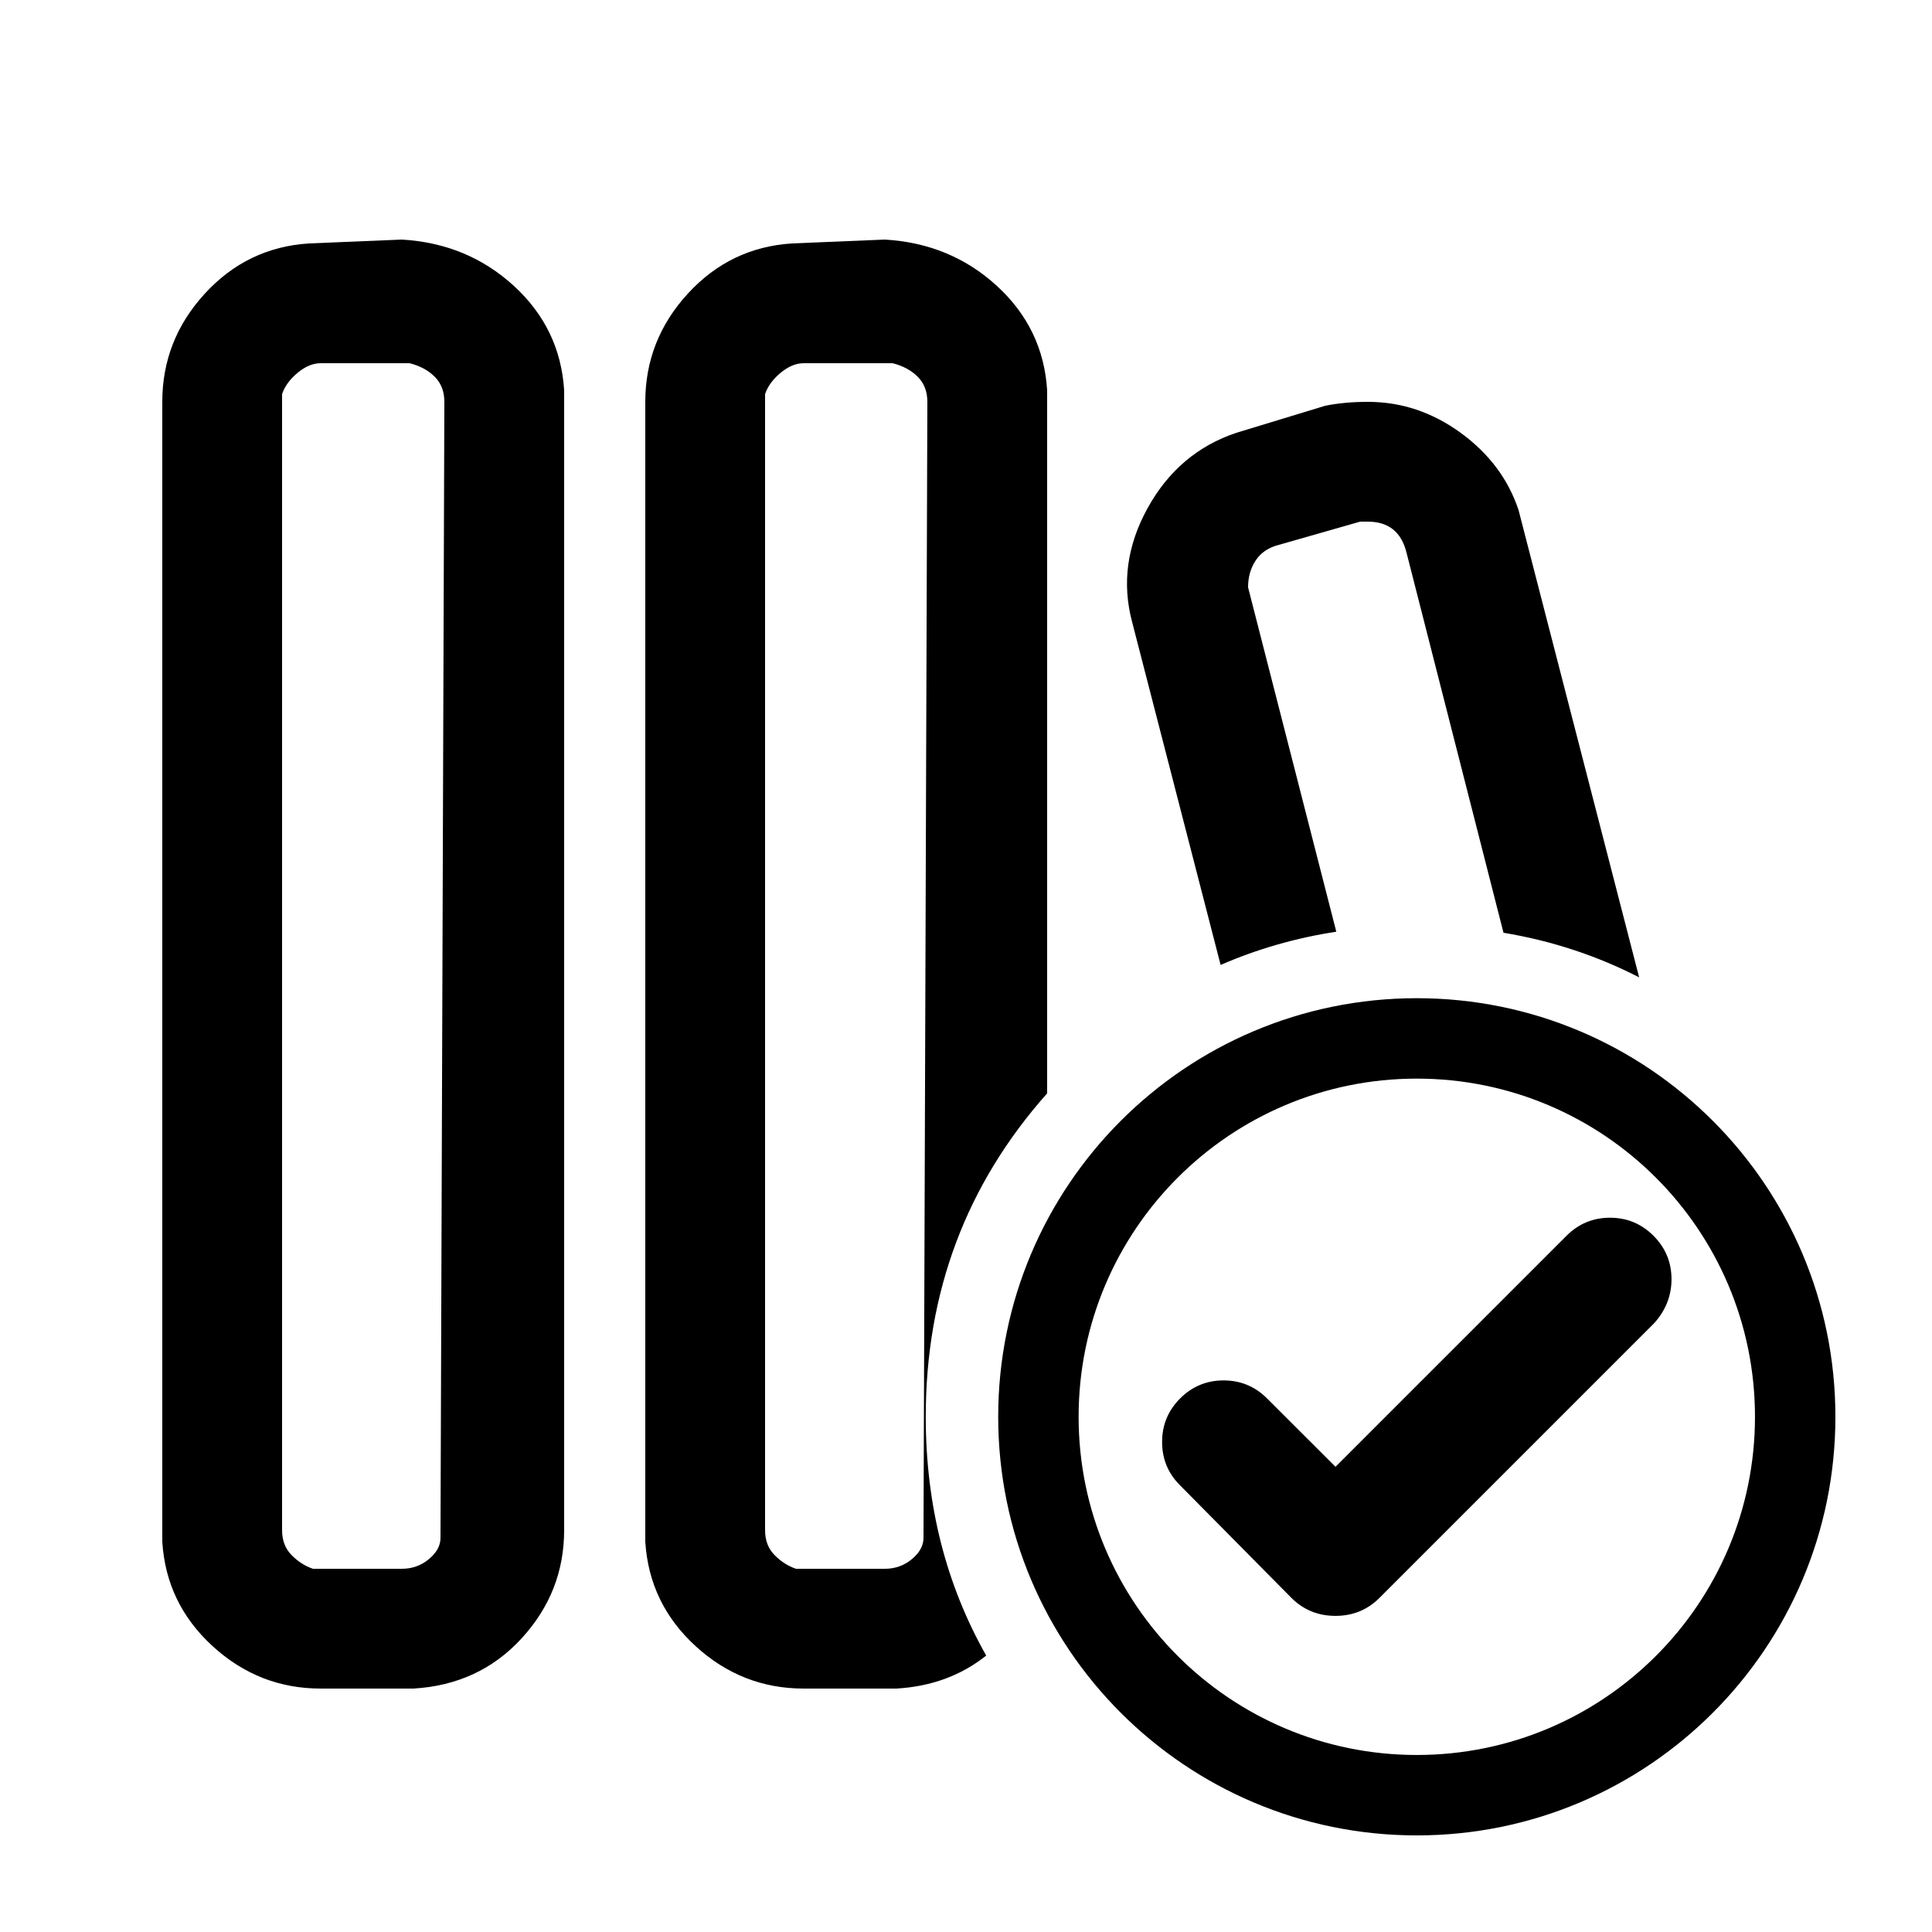
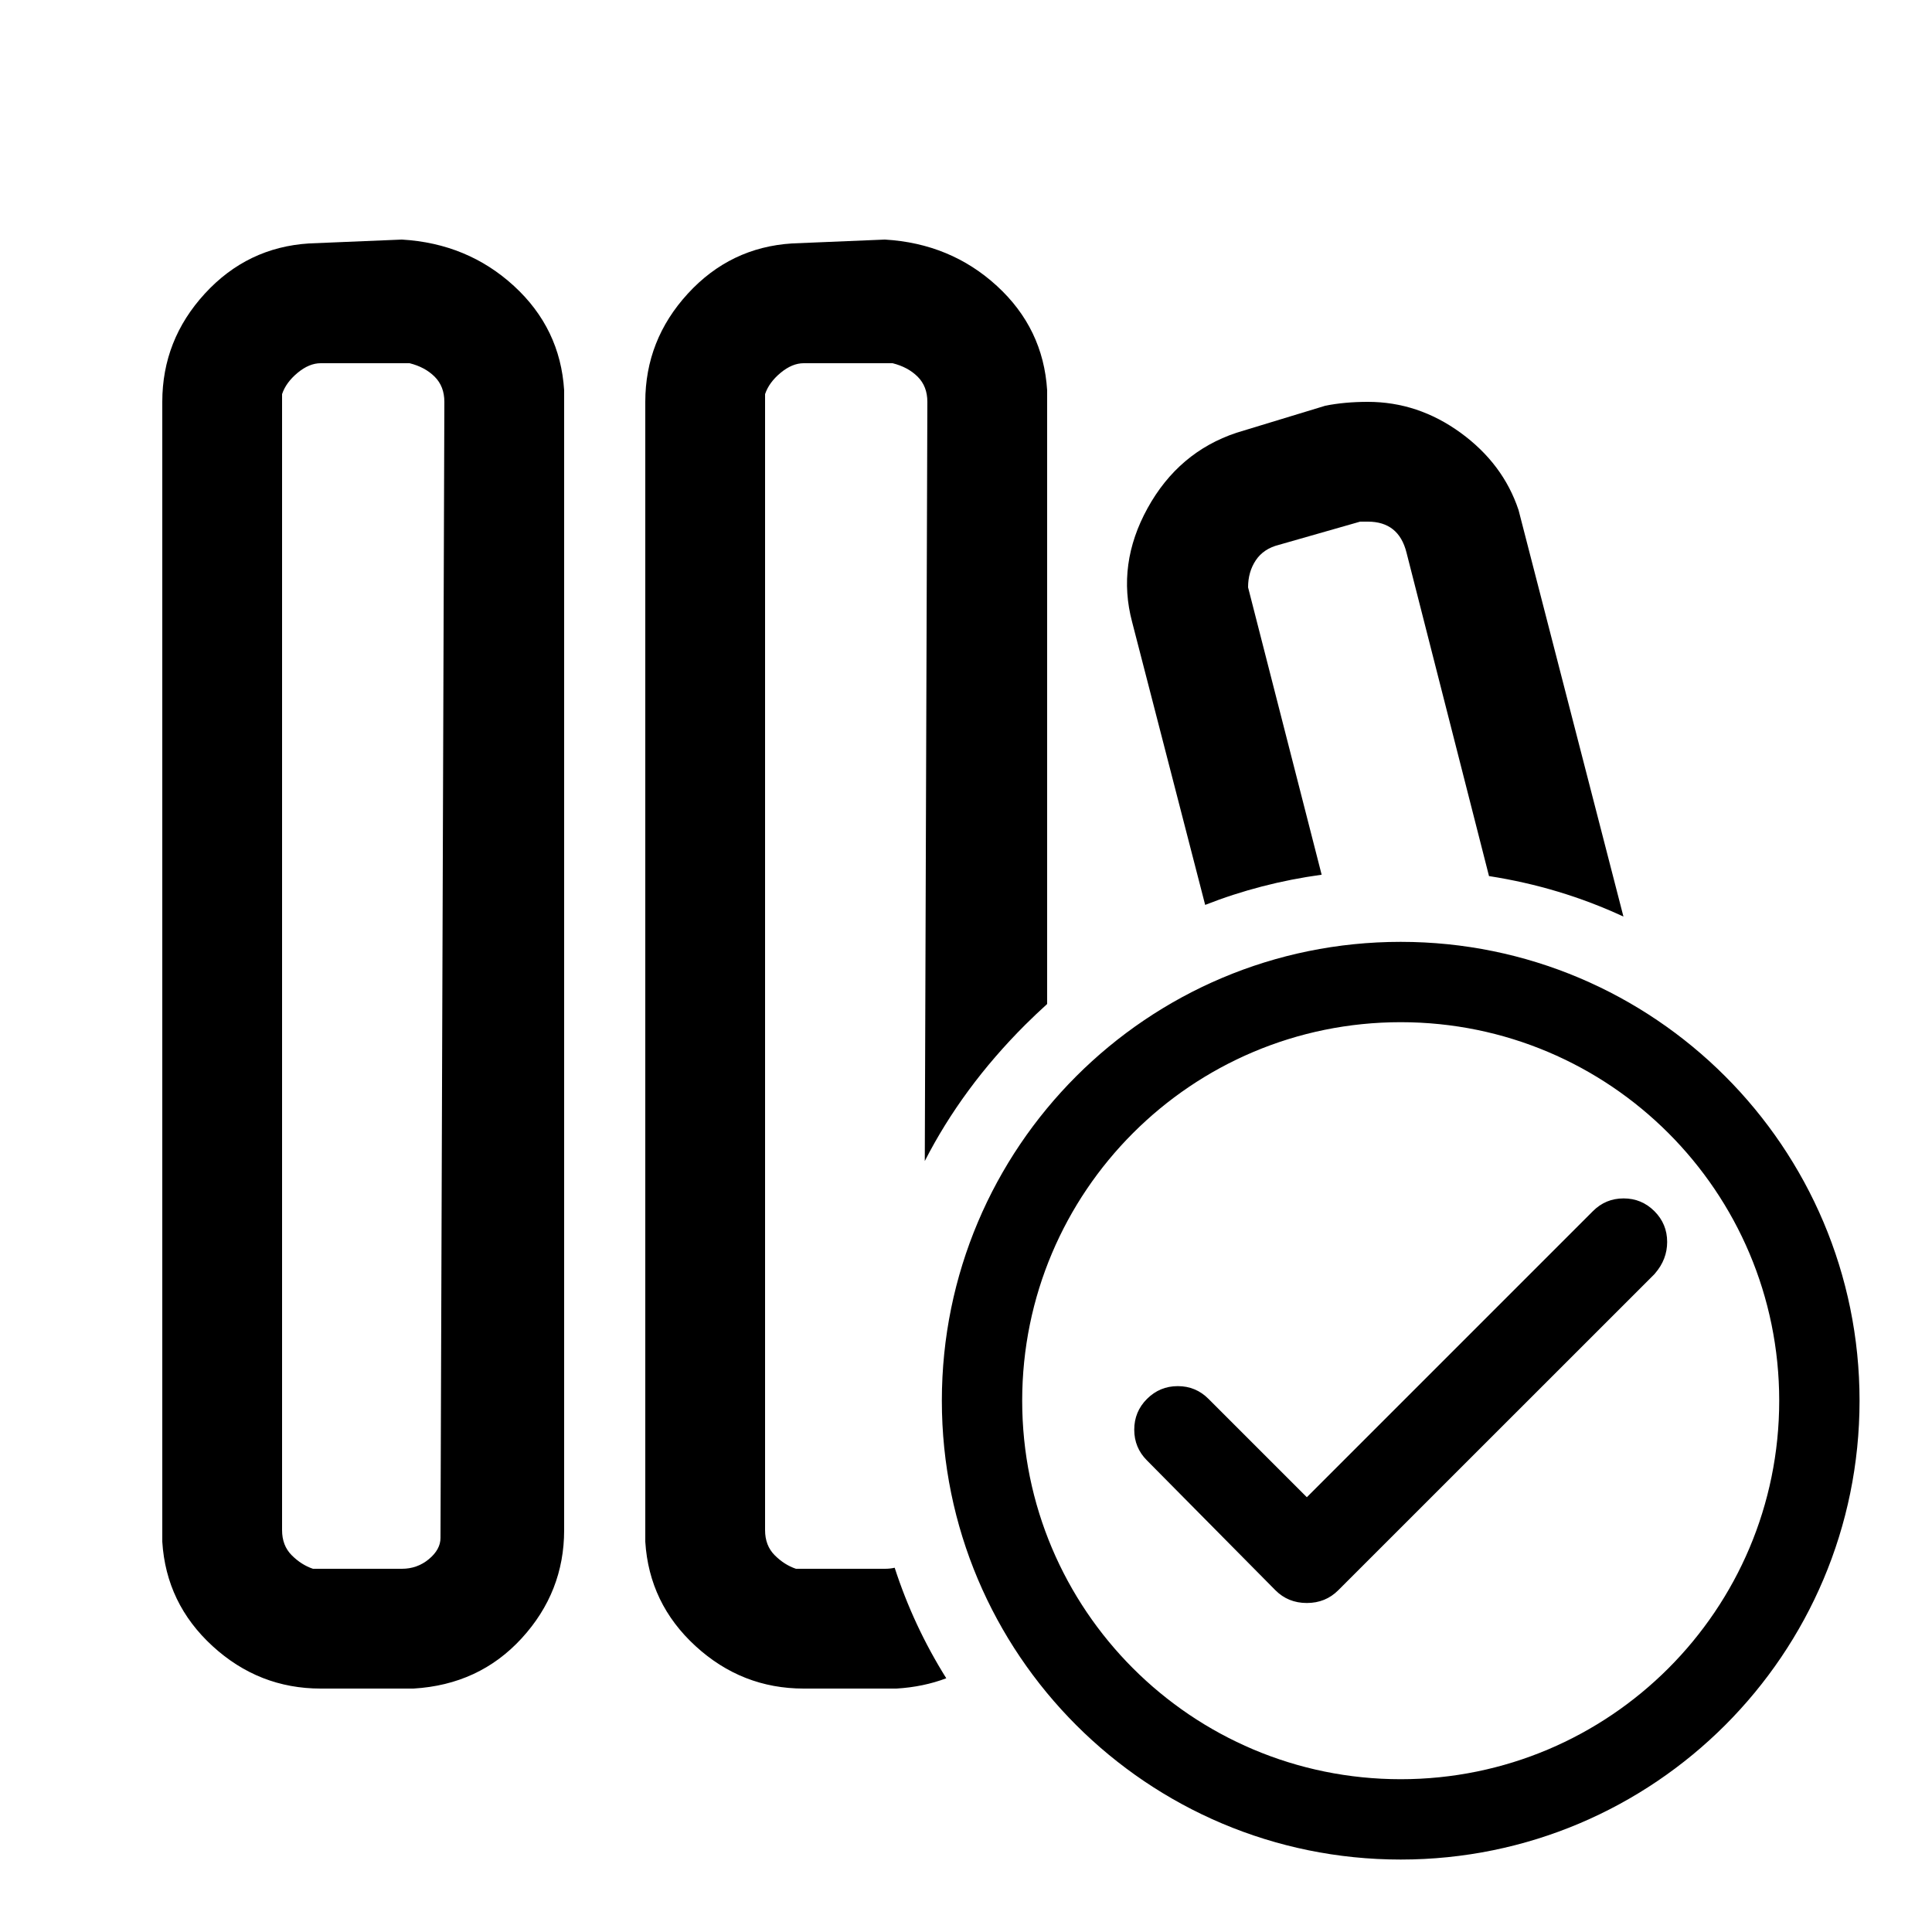
<svg xmlns="http://www.w3.org/2000/svg" width="24" height="24" viewBox="0 0 24 24">
-   <path d="M6.384 3.552 C6.768 3.904 6.976 4.336 7.008 4.848 V19.008 Q7.008 19.776 6.48 20.352 Q5.952 20.928 5.136 20.976 H3.984 C3.472 20.976 3.024 20.8 2.64 20.448 C2.256 20.096 2.048 19.664 2.016 19.152 V4.992 Q2.016 4.224 2.544 3.648 Q3.072 3.072 3.84 3.024 L4.992 2.976 C5.536 3.008 6 3.2 6.384 3.552 Z        M17.6 12.4 C20.472 12.4 22.8 14.728 22.8 17.6 C22.8 20.472 20.472 22.8 17.6 22.8 C14.728 22.8 12.4 20.472 12.4 17.6 C12.4 14.728 14.728 12.4 17.6 12.4 Z        M12.384 3.552 C12.768 3.904 12.976 4.336 13.008 4.848 V13.582 Q11.5 15.279 11.5 17.6 Q11.5 19.239 12.251 20.566 Q11.785 20.938 11.136 20.976 H9.984 C9.472 20.976 9.024 20.8 8.64 20.448 C8.256 20.096 8.048 19.664 8.016 19.152 V4.992 C8.016 4.48 8.192 4.032 8.544 3.648 Q9.072 3.072 9.84 3.024 L10.992 2.976 C11.536 3.008 12 3.2 12.384 3.552 Z        M17.6 13.399 C15.28 13.399 13.399 15.28 13.399 17.6 C13.399 19.92 15.28 21.801 17.6 21.801 C19.92 21.801 21.801 19.92 21.801 17.6 C21.801 15.28 19.92 13.399 17.6 13.399 Z        M9.984 4.512 C9.888 4.512 9.792 4.552 9.696 4.632 C9.6 4.712 9.536 4.8 9.504 4.896 V19.008 C9.504 19.136 9.544 19.24 9.624 19.32 C9.704 19.4 9.792 19.456 9.888 19.488 H10.992 C11.12 19.488 11.232 19.448 11.328 19.368 C11.424 19.288 11.472 19.2 11.472 19.104 L11.52 4.992 Q11.52 4.8 11.4 4.68 C11.32 4.6 11.216 4.544 11.088 4.512 Z        M3.984 4.512 C3.888 4.512 3.792 4.552 3.696 4.632 C3.6 4.712 3.536 4.8 3.504 4.896 V19.008 C3.504 19.136 3.544 19.24 3.624 19.32 Q3.744 19.44 3.888 19.488 H4.992 C5.12 19.488 5.232 19.448 5.328 19.368 C5.424 19.288 5.472 19.2 5.472 19.104 L5.52 4.992 Q5.52 4.8 5.4 4.68 C5.32 4.6 5.216 4.544 5.088 4.512 Z        M16.992 4.992 C17.408 4.992 17.792 5.12 18.144 5.376 C18.496 5.632 18.736 5.952 18.864 6.336 L20.362 12.141 Q19.573 11.736 18.677 11.587 L17.472 6.864 C17.408 6.608 17.248 6.48 16.992 6.48 H16.896 L15.888 6.768 C15.76 6.8 15.664 6.864 15.6 6.96 C15.536 7.056 15.504 7.168 15.504 7.296 L16.6 11.574 Q15.844 11.69 15.163 11.987 L14.064 7.728 C13.936 7.248 14 6.776 14.256 6.312 C14.512 5.848 14.88 5.536 15.36 5.376 L16.464 5.04 C16.624 5.008 16.8 4.992 16.992 4.992 Z        M16.59 18.221 L19.46 15.351 Q19.684 15.127 20 15.127 Q20.316 15.127 20.54 15.351 Q20.764 15.575 20.764 15.891 Q20.764 16.187 20.564 16.42 L20.54 16.446 L17.137 19.849 Q16.913 20.073 16.59 20.073 Q16.266 20.073 16.042 19.849 L14.658 18.45 Q14.436 18.229 14.436 17.912 Q14.436 17.596 14.66 17.372 Q14.884 17.148 15.2 17.148 Q15.516 17.148 15.74 17.372 Z" />
+   <path d="M17.4 11.7 C20.548 11.7 23.1 14.252 23.1 17.4 C23.1 20.548 20.548 23.1 17.4 23.1 C14.252 23.1 11.7 20.548 11.7 17.4 C11.7 14.252 14.252 11.7 17.4 11.7 Z        M6.384 3.552 C6.768 3.904 6.976 4.336 7.008 4.848 V19.008 Q7.008 19.776 6.48 20.352 Q5.952 20.928 5.136 20.976 H3.984 C3.472 20.976 3.024 20.8 2.64 20.448 C2.256 20.096 2.048 19.664 2.016 19.152 V4.992 Q2.016 4.224 2.544 3.648 Q3.072 3.072 3.84 3.024 L4.992 2.976 C5.536 3.008 6 3.2 6.384 3.552 Z        M17.4 12.698 C14.803 12.698 12.698 14.803 12.698 17.4 C12.698 19.997 14.803 22.102 17.4 22.102 C19.997 22.102 22.102 19.997 22.102 17.4 C22.102 14.803 19.997 12.698 17.4 12.698 Z        M12.384 3.552 C12.768 3.904 12.976 4.336 13.008 4.848 V12.472 Q12.869 12.598 12.733 12.733 Q11.953 13.513 11.488 14.423 L11.52 4.992 Q11.52 4.8 11.4 4.68 C11.32 4.6 11.216 4.544 11.088 4.512 H9.984 C9.888 4.512 9.792 4.552 9.696 4.632 C9.6 4.712 9.536 4.8 9.504 4.896 V19.008 C9.504 19.136 9.544 19.24 9.624 19.32 C9.704 19.4 9.792 19.456 9.888 19.488 H10.992 C11.035 19.488 11.075 19.484 11.114 19.475 Q11.348 20.198 11.755 20.848 Q11.47 20.956 11.136 20.976 H9.984 C9.472 20.976 9.024 20.8 8.64 20.448 C8.256 20.096 8.048 19.664 8.016 19.152 V4.992 C8.016 4.48 8.192 4.032 8.544 3.648 Q9.072 3.072 9.84 3.024 L10.992 2.976 C11.536 3.008 12 3.2 12.384 3.552 Z        M3.984 4.512 C3.888 4.512 3.792 4.552 3.696 4.632 C3.6 4.712 3.536 4.8 3.504 4.896 V19.008 C3.504 19.136 3.544 19.24 3.624 19.32 Q3.744 19.44 3.888 19.488 H4.992 C5.12 19.488 5.232 19.448 5.328 19.368 C5.424 19.288 5.472 19.2 5.472 19.104 L5.52 4.992 Q5.52 4.8 5.4 4.68 C5.32 4.6 5.216 4.544 5.088 4.512 Z        M16.992 4.992 C17.408 4.992 17.792 5.12 18.144 5.376 C18.496 5.632 18.736 5.952 18.864 6.336 L20.167 11.386 Q19.379 11.02 18.497 10.883 L17.472 6.864 C17.408 6.608 17.248 6.48 16.992 6.48 H16.896 L15.888 6.768 C15.76 6.8 15.664 6.864 15.6 6.96 C15.536 7.056 15.504 7.168 15.504 7.296 L16.418 10.866 Q15.66 10.97 14.971 11.241 L14.064 7.728 C13.936 7.248 14 6.776 14.256 6.312 C14.512 5.848 14.88 5.536 15.36 5.376 L16.464 5.04 C16.624 5.008 16.8 4.992 16.992 4.992 Z        M16.234 18.599 L19.787 15.046 Q19.945 14.887 20.169 14.887 Q20.393 14.887 20.552 15.046 Q20.71 15.204 20.71 15.428 Q20.71 15.644 20.561 15.817 Q20.557 15.823 20.552 15.828 L16.625 19.754 Q16.467 19.913 16.234 19.913 Q16.001 19.913 15.843 19.754 L14.248 18.142 Q14.09 17.984 14.09 17.76 Q14.09 17.536 14.248 17.378 Q14.407 17.219 14.631 17.219 Q14.855 17.219 15.013 17.378 Z" />
</svg>
